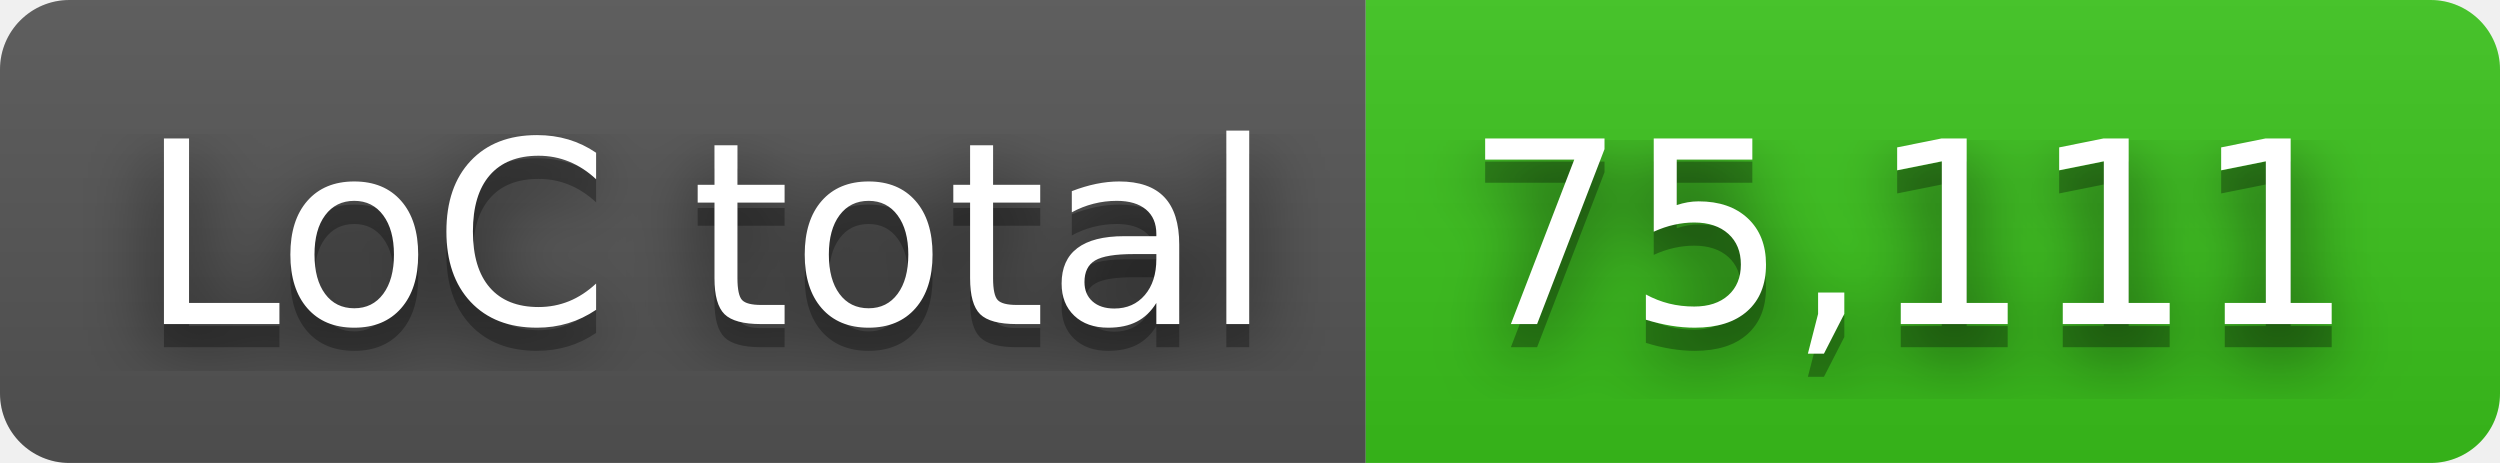
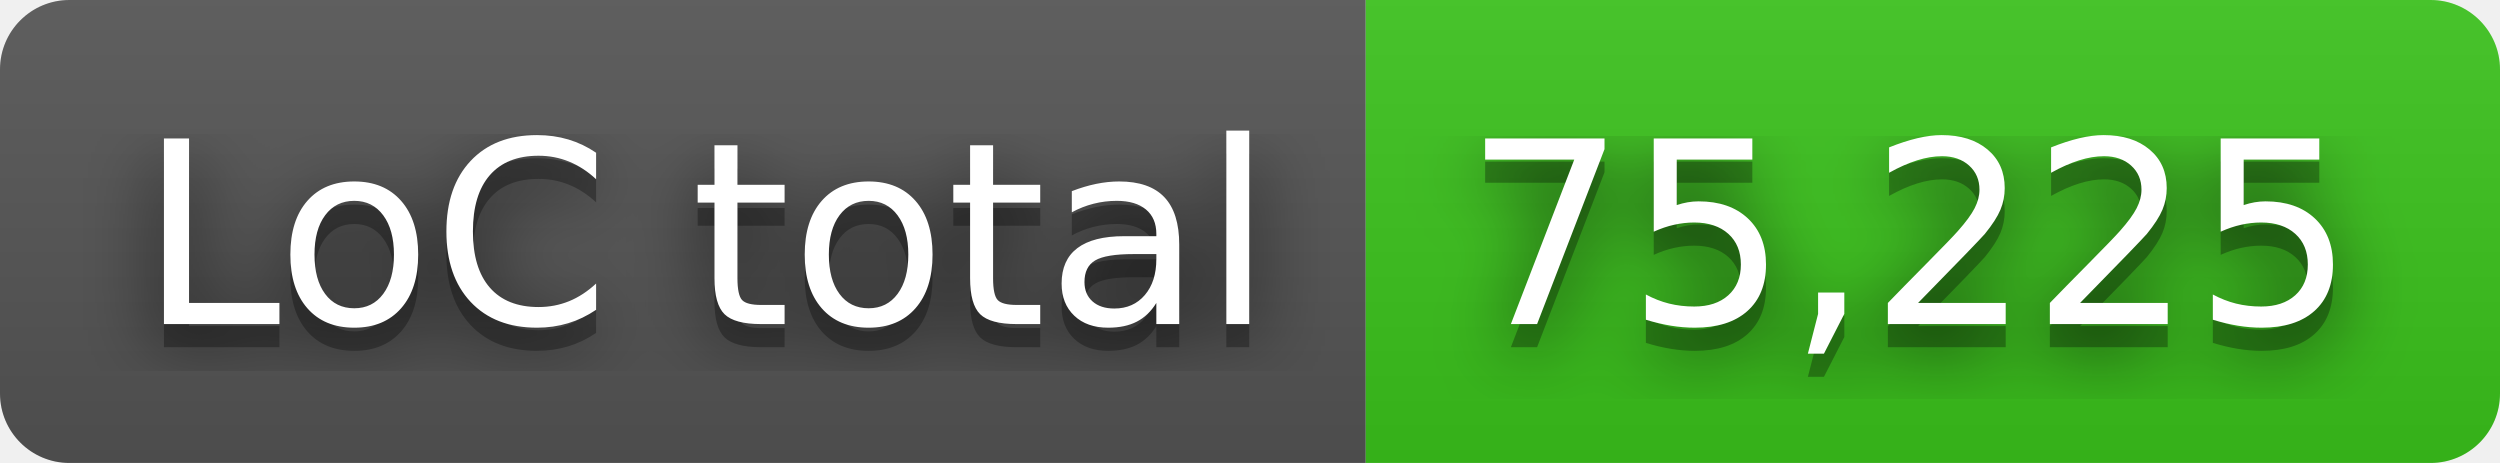
- <svg xmlns="http://www.w3.org/2000/svg" width="108" height="20" role="img" aria-label="LoC total: 75,111">
+ <svg xmlns="http://www.w3.org/2000/svg" width="108" height="20" role="img" aria-label="LoC total: 75,225">
  <filter id="blur">
    <feGaussianBlur in="SourceGraphic" stdDeviation="16" />
  </filter>
  <linearGradient id="s" x2="0" y2="100%">
    <stop offset="0" stop-color="#bbb" stop-opacity=".1" />
    <stop offset="1" stop-opacity=".1" />
  </linearGradient>
  <clipPath id="r">
    <rect width="108" height="20" rx="3" fill="#fff" />
  </clipPath>
  <g clip-path="url(#r)">
    <rect width="59" height="20" fill="#555" />
    <rect x="59" width="49" height="20" fill="#3bc41c" />
    <rect width="108" height="20" fill="url(#s)" />
  </g>
  <g fill="#fff" text-anchor="middle" font-family="Verdana,Geneva,DejaVu Sans,sans-serif" text-rendering="geometricPrecision" font-size="110">
    <text aria-hidden="true" x="305" y="150" fill="#010101" fill-opacity=".80" filter="url(#blur)" transform="scale(.1)" textLength="490">LoC total</text>
    <text aria-hidden="true" x="305" y="150" fill="#010101" fill-opacity=".3" transform="scale(.1)" textLength="490">LoC total</text>
    <text x="305" y="140" transform="scale(.1)" fill="#fff" textLength="490">LoC total</text>
-     <text aria-hidden="true" x="825" y="150" fill="#010101" fill-opacity=".80" filter="url(#blur)" transform="scale(.1)" textLength="390">75,111</text>
-     <text aria-hidden="true" x="825" y="150" fill="#010101" fill-opacity=".3" transform="scale(.1)" textLength="390">75,111</text>
-     <text x="825" y="140" transform="scale(.1)" fill="#fff" textLength="390">75,111</text>
+     <text aria-hidden="true" x="825" y="150" fill="#010101" fill-opacity=".80" filter="url(#blur)" transform="scale(.1)" textLength="390">75,225</text>
+     <text aria-hidden="true" x="825" y="150" fill="#010101" fill-opacity=".3" transform="scale(.1)" textLength="390">75,225</text>
+     <text x="825" y="140" transform="scale(.1)" fill="#fff" textLength="390">75,225</text>
  </g>
</svg>
